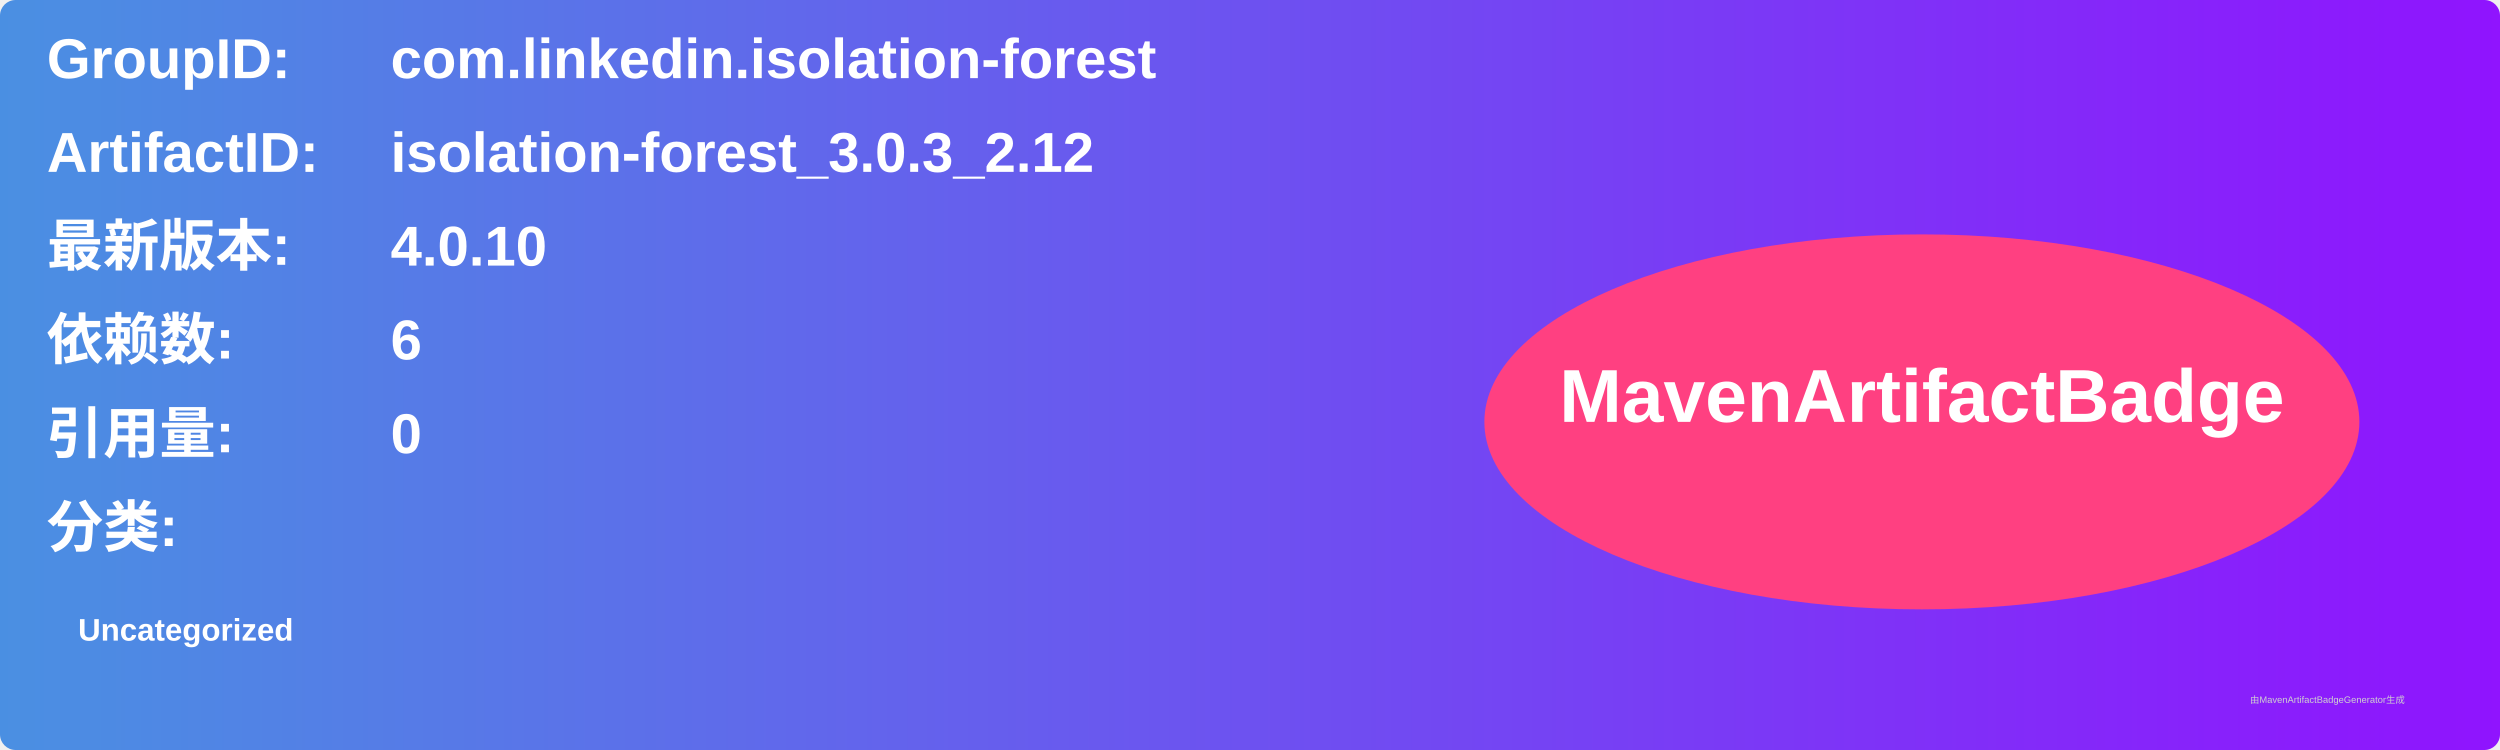
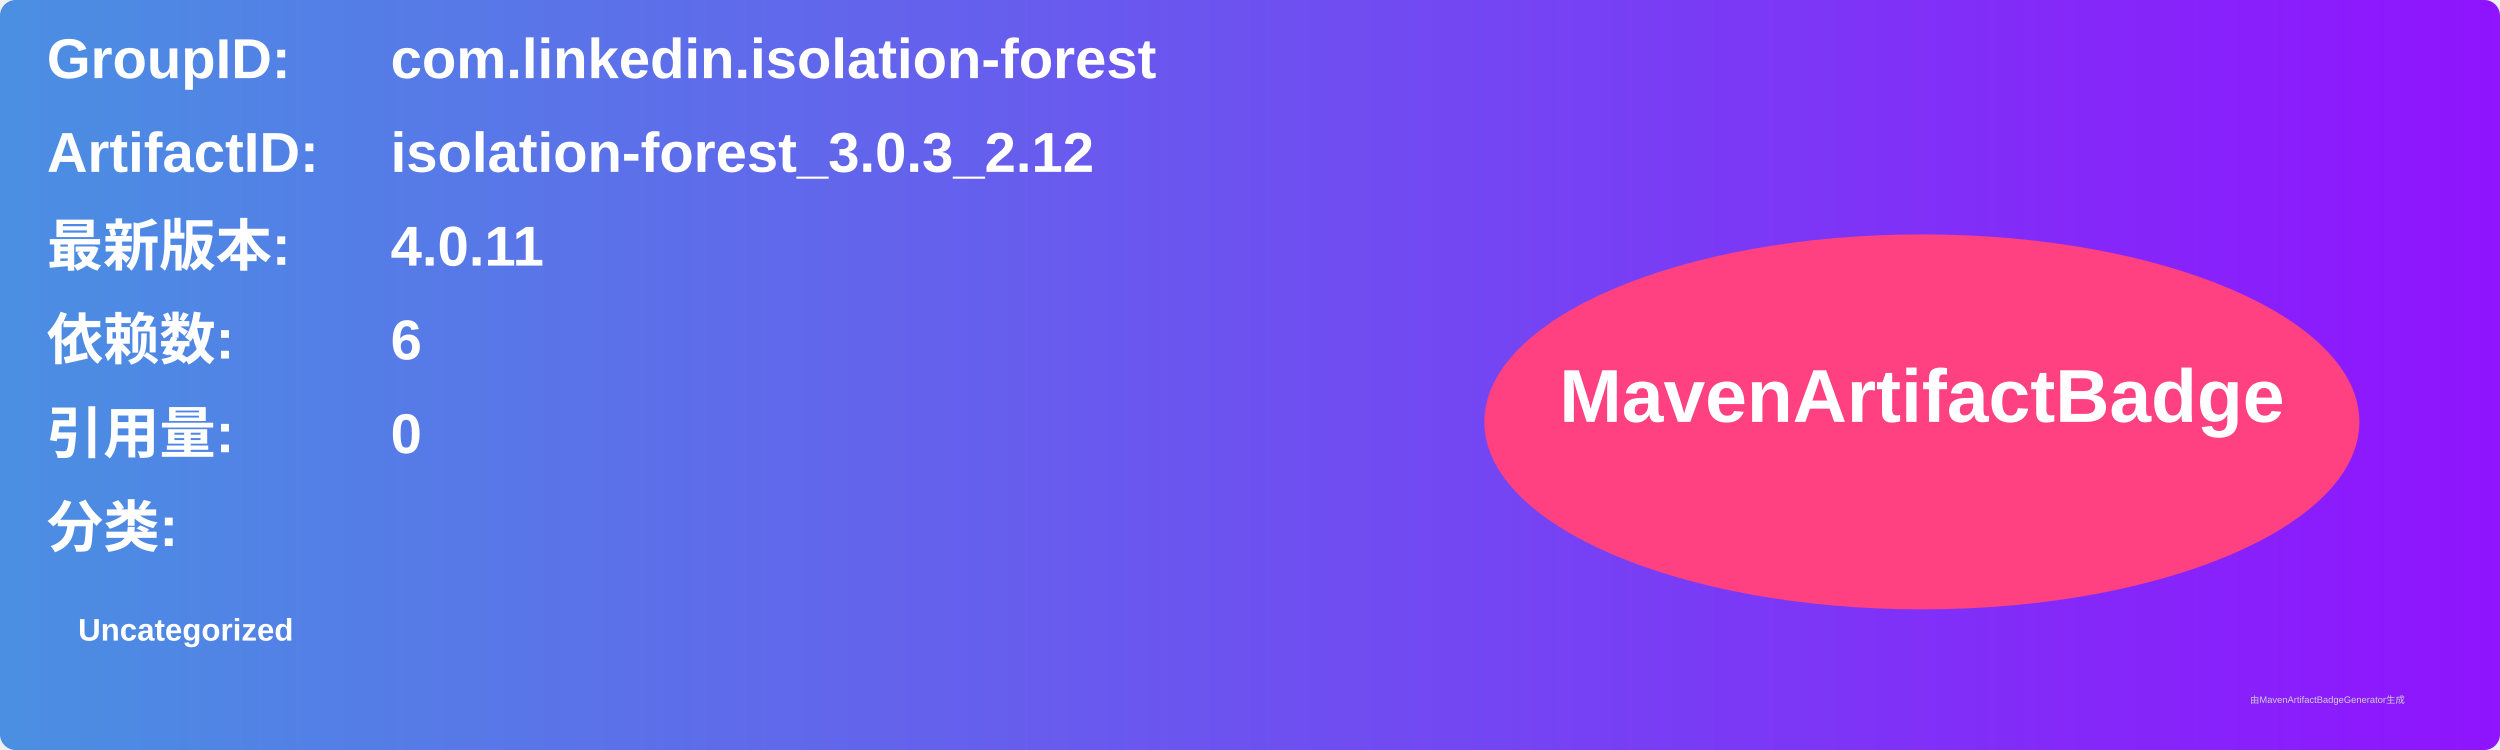
<svg xmlns="http://www.w3.org/2000/svg" width="800" height="240" viewBox="0 0 800 240">
  <linearGradient id="grad" x1="0%" y1="0%" x2="100%" y2="0%">
    <stop offset="0%" stop-color="#4a90e2" />
    <stop offset="100%" stop-color="#9013fe" />
  </linearGradient>
  <rect width="100%" height="100%" rx="5" ry="5" fill="url(#grad)" />
  <g transform="translate(15, 15)">
    <text x="0" y="10" font-family="Arial" font-size="18" fill="white" font-weight="bold" width="260">GroupID:</text>
    <text x="110" y="10" font-family="Arial" font-size="18" fill="white" font-weight="bold" width="460">com.linkedin.isolation-forest</text>
    <text x="0" y="40" font-family="Arial" font-size="18" fill="white" font-weight="bold" width="260">ArtifactID:</text>
    <text x="110" y="40" font-family="Arial" font-size="18" fill="white" font-weight="bold" width="460">isolation-forest_3.0.3_2.12</text>
    <text x="0" y="70" font-family="Arial" font-size="18" fill="white" font-weight="bold">最新版本:</text>
    <text x="110" y="70" font-family="Arial" font-size="18" fill="white" font-weight="bold">
-       <tspan font-weight="bold">4.0.10</tspan>
+       <tspan font-weight="bold">4.0.11</tspan>
    </text>
    <text x="0" y="100" font-family="Arial" font-size="18" fill="white" font-weight="bold">依赖数: </text>
    <text x="110" y="100" font-family="Arial" font-size="18" fill="white">
      <tspan font-weight="bold">6</tspan>
    </text>
    <text x="0" y="130" font-family="Arial" font-size="18" fill="white" font-weight="bold">引用量: </text>
    <text x="110" y="130" font-family="Arial" font-size="18" fill="white">
      <tspan font-weight="bold">0</tspan>
    </text>
    <text x="0" y="160" font-family="Arial" font-size="18" fill="white" font-weight="bold">分类:</text>
    <text x="10" y="190" font-family="Arial" font-size="10" fill="white">
      <tspan font-weight="bold">Uncategorized</tspan>
    </text>
    <ellipse cx="600" cy="120" rx="140" ry="60" fill="#ff4081" />
    <text x="600" y="120" text-anchor="middle" font-family="Arial" font-size="24" fill="white" font-weight="bold">MavenArtifactBadge</text>
  </g>
  <text x="720" y="225" font-family="Arial" font-size="3" fill="#d0d0d0">由MavenArtifactBadgeGenerator生成</text>
</svg>
